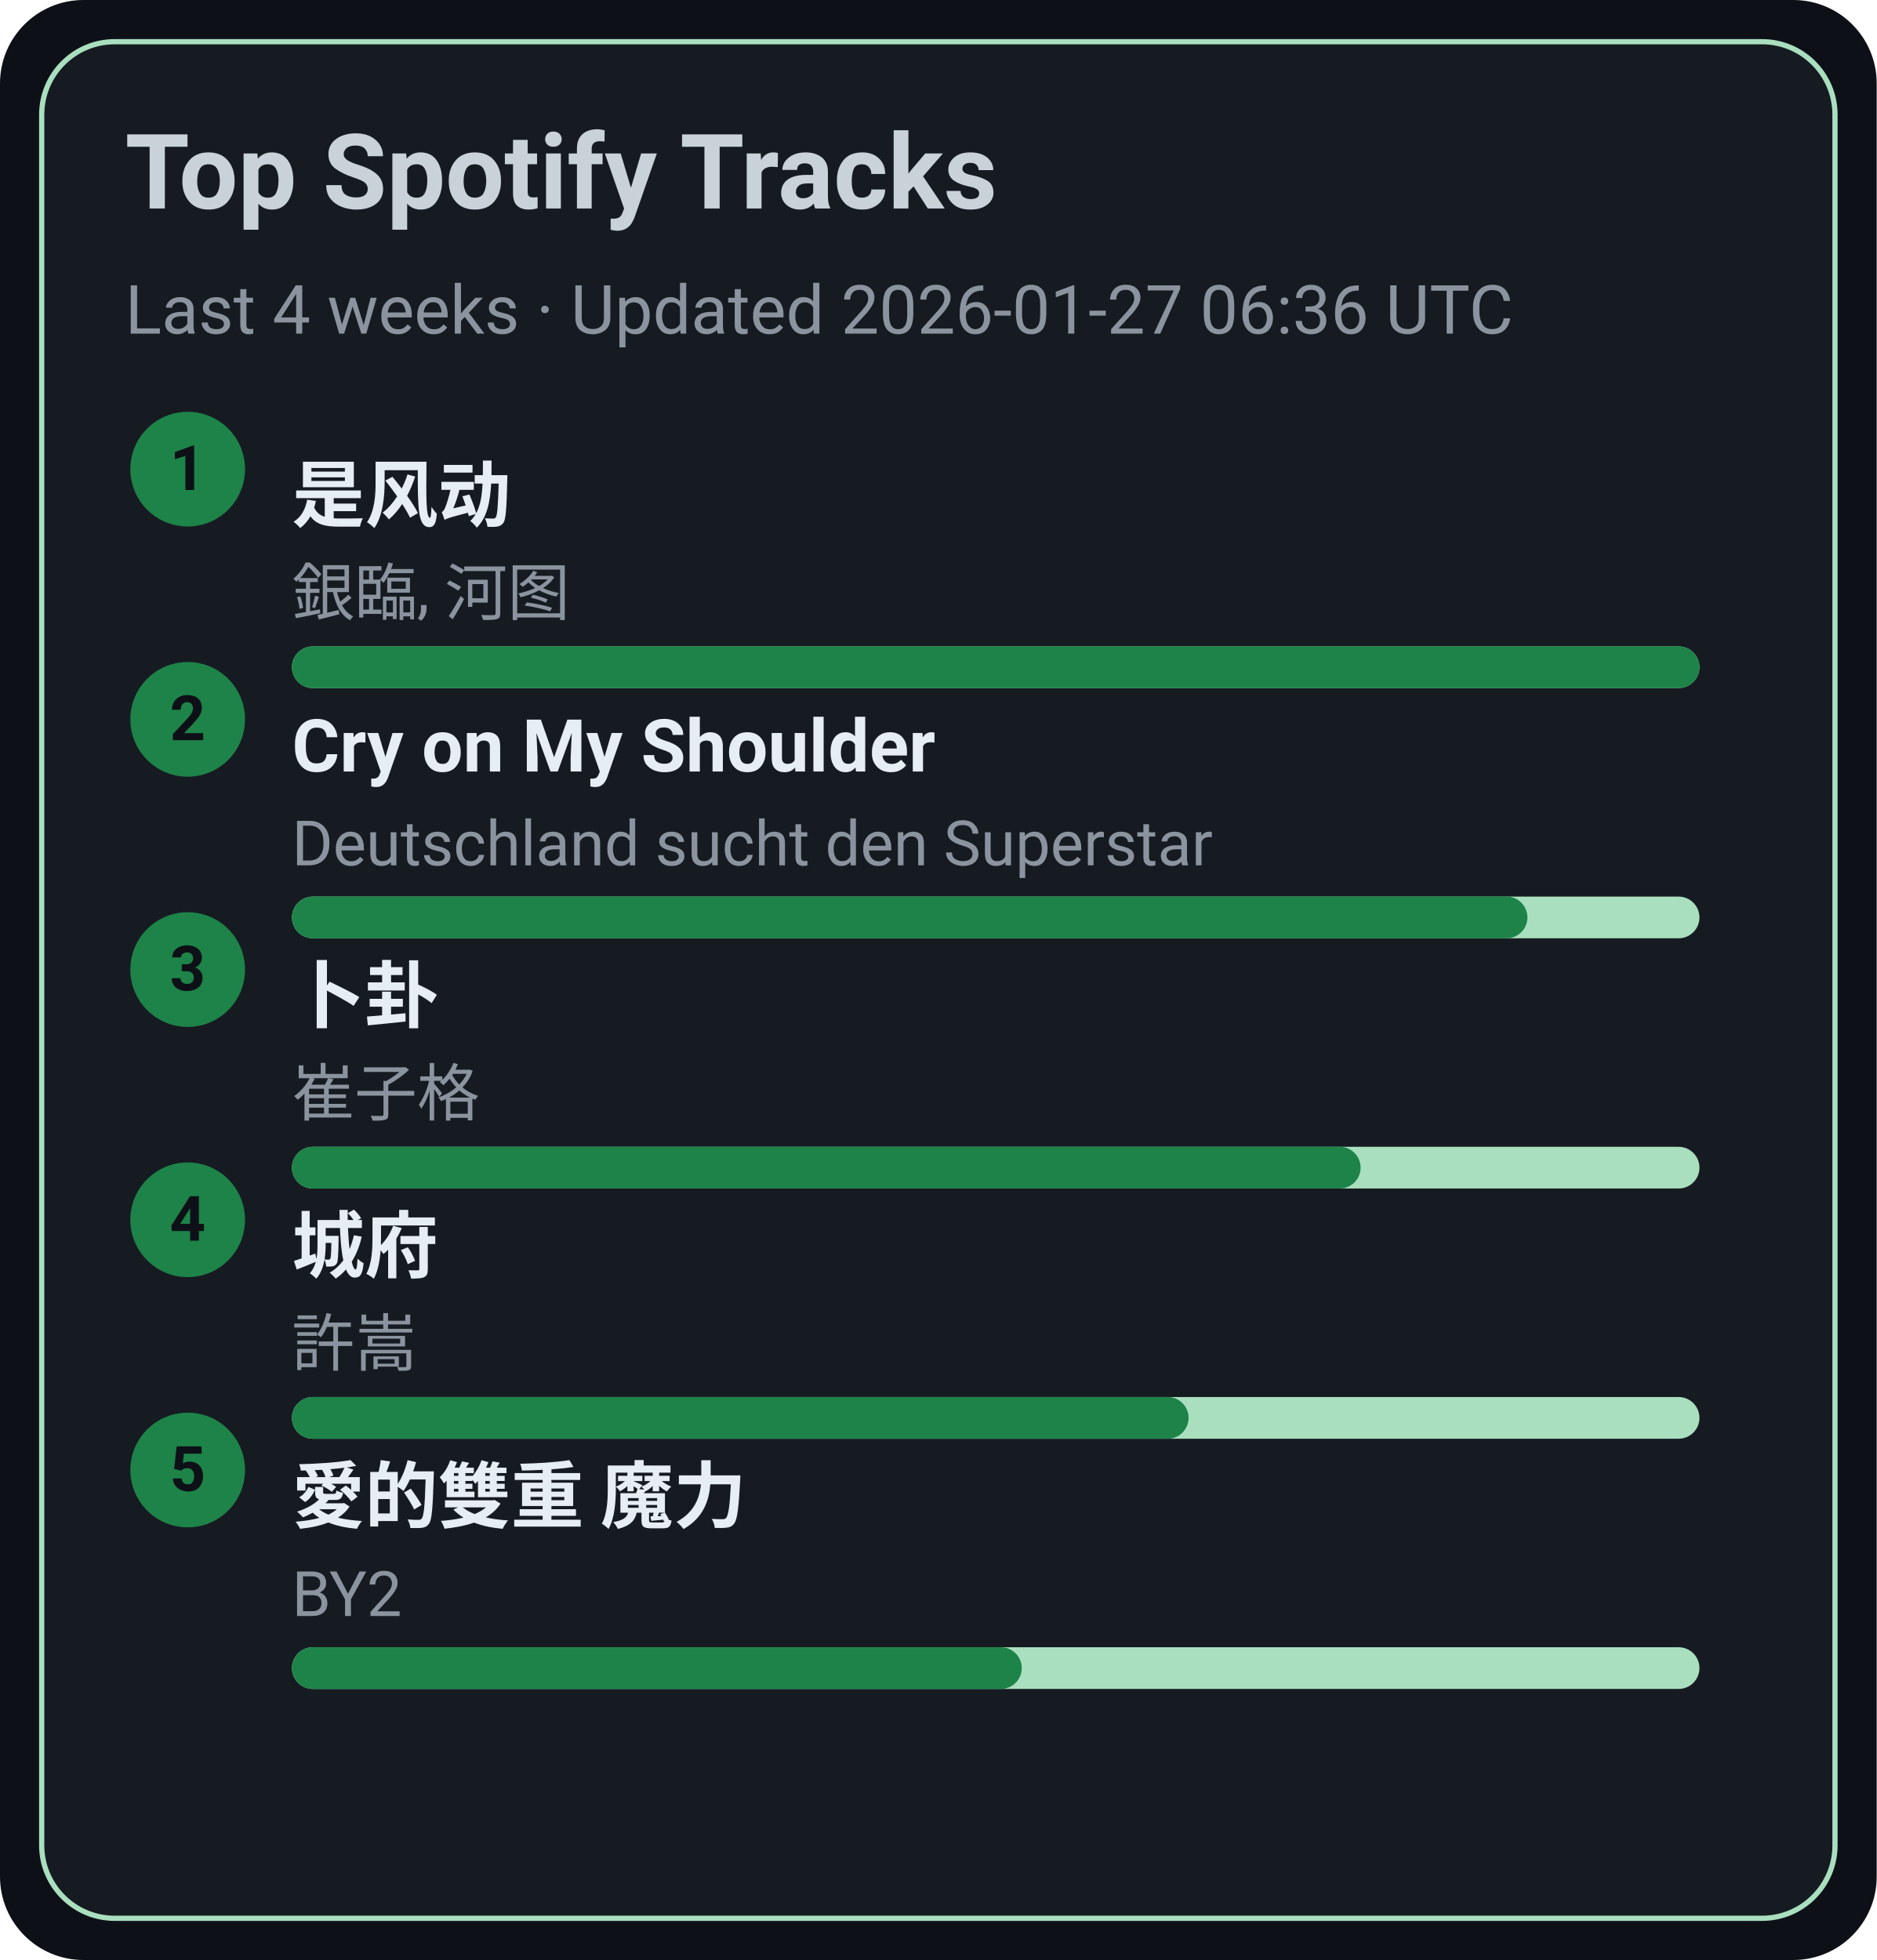
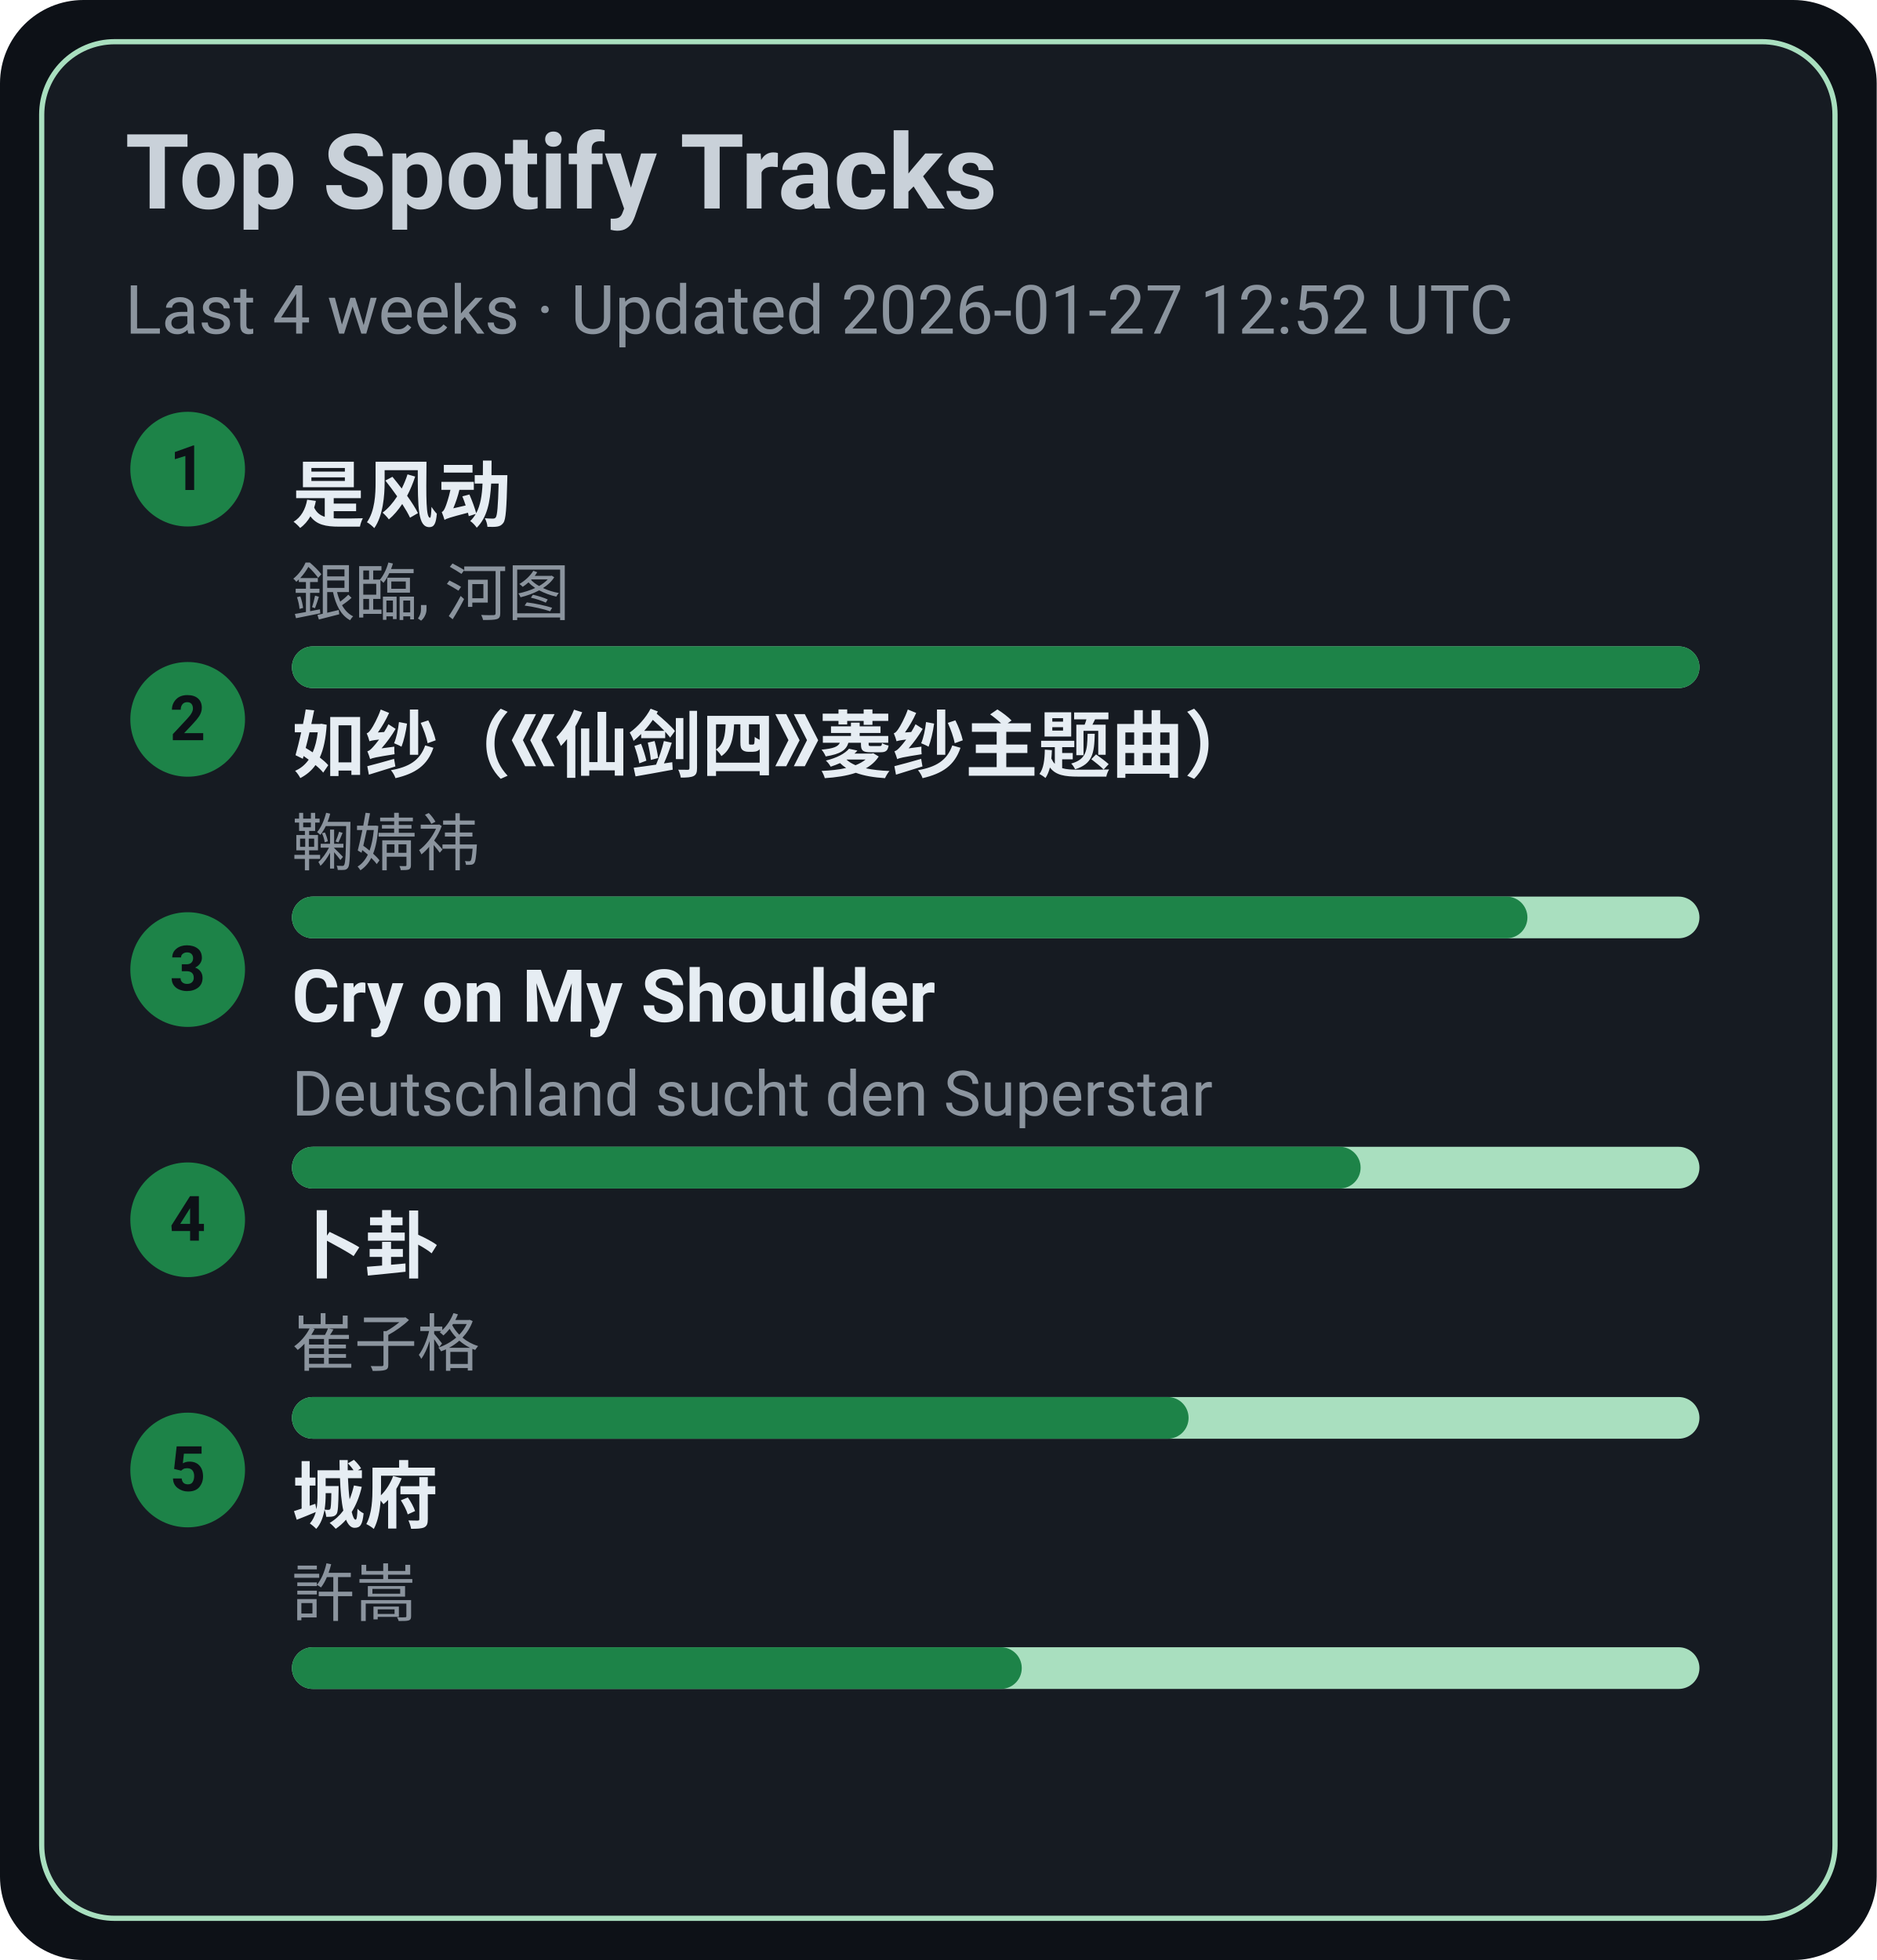
<svg xmlns="http://www.w3.org/2000/svg" width="360" height="376" viewBox="0 0 360 376">
  <style>text{font-family:-apple-system,BlinkMacSystemFont,Segoe UI,Roboto,Ubuntu,Helvetica Neue,Arial,Noto Sans,sans-serif}</style>
  <rect width="360" height="376" rx="16" fill="#0d1117" />
  <rect x="8" y="8" width="344" height="360" rx="14" fill="#161b22" stroke="#A9DFBF" />
  <text x="24" y="40" font-size="20" fill="#c9d1d9" font-weight="600">Top Spotify Tracks</text>
-   <text x="24" y="64" font-size="13" fill="#8b949e">Last 4 weeks · Updated 2026-01-27 06:36 UTC</text>
+   <text x="24" y="64" font-size="13" fill="#8b949e">Last 4 weeks · Updated 2026-01-27 12:52 UTC</text>
  <circle cx="36" cy="90" r="11" fill="#1D8348" />
  <text x="36" y="94" text-anchor="middle" font-size="12" fill="#0d1117" font-weight="700">1</text>
  <a href="https://open.spotify.com/track/3lePQ8c4jq7bTePsXEmslh" target="_blank" rel="noopener noreferrer">
    <text x="56" y="100" font-size="14" fill="#e6edf3" font-weight="600">是风动</text>
  </a>
  <text x="56" y="118" font-size="12" fill="#8b949e">銀臨, 河图</text>
  <rect x="56" y="124" width="270" height="8" rx="4" fill="#A9DFBF" />
  <rect x="56" y="124" width="270" height="8" rx="4" fill="#1D8348" />
  <circle cx="36" cy="138" r="11" fill="#1D8348" />
  <text x="36" y="142" text-anchor="middle" font-size="12" fill="#0d1117" font-weight="700">2</text>
-   <a href="https://open.spotify.com/track/6usmG2MoD0C0Lc2pNgCVWV" target="_blank" rel="noopener noreferrer">
-     <text x="56" y="148" font-size="14" fill="#e6edf3" font-weight="600">Cry on My Shoulder</text>
+   <a href="https://open.spotify.com/track/69FUNgvEVkNbHq43lgvdme" target="_blank" rel="noopener noreferrer">
+     <text x="56" y="148" font-size="14" fill="#e6edf3" font-weight="600">如纱（《仙剑四》菱纱主题曲）</text>
  </a>
-   <text x="56" y="166" font-size="12" fill="#8b949e">Deutschland sucht den Superstar</text>
+   <text x="56" y="166" font-size="12" fill="#8b949e">鞠婧祎</text>
  <rect x="56" y="172" width="270" height="8" rx="4" fill="#A9DFBF" />
  <rect x="56" y="172" width="237" height="8" rx="4" fill="#1D8348" />
  <circle cx="36" cy="186" r="11" fill="#1D8348" />
  <text x="36" y="190" text-anchor="middle" font-size="12" fill="#0d1117" font-weight="700">3</text>
-   <a href="https://open.spotify.com/track/4ToeYifpQaikbYa7krOD6s" target="_blank" rel="noopener noreferrer">
-     <text x="56" y="196" font-size="14" fill="#e6edf3" font-weight="600">卜卦</text>
+   <a href="https://open.spotify.com/track/6usmG2MoD0C0Lc2pNgCVWV" target="_blank" rel="noopener noreferrer">
+     <text x="56" y="196" font-size="14" fill="#e6edf3" font-weight="600">Cry on My Shoulder</text>
  </a>
-   <text x="56" y="214" font-size="12" fill="#8b949e">崔子格</text>
+   <text x="56" y="214" font-size="12" fill="#8b949e">Deutschland sucht den Superstar</text>
  <rect x="56" y="220" width="270" height="8" rx="4" fill="#A9DFBF" />
  <rect x="56" y="220" width="205" height="8" rx="4" fill="#1D8348" />
  <circle cx="36" cy="234" r="11" fill="#1D8348" />
  <text x="36" y="238" text-anchor="middle" font-size="12" fill="#0d1117" font-weight="700">4</text>
-   <a href="https://open.spotify.com/track/4AmlSf7hye0QVpnHCcEoEw" target="_blank" rel="noopener noreferrer">
-     <text x="56" y="244" font-size="14" fill="#e6edf3" font-weight="600">城府</text>
+   <a href="https://open.spotify.com/track/4ToeYifpQaikbYa7krOD6s" target="_blank" rel="noopener noreferrer">
+     <text x="56" y="244" font-size="14" fill="#e6edf3" font-weight="600">卜卦</text>
  </a>
-   <text x="56" y="262" font-size="12" fill="#8b949e">許嵩</text>
+   <text x="56" y="262" font-size="12" fill="#8b949e">崔子格</text>
  <rect x="56" y="268" width="270" height="8" rx="4" fill="#A9DFBF" />
  <rect x="56" y="268" width="172" height="8" rx="4" fill="#1D8348" />
  <circle cx="36" cy="282" r="11" fill="#1D8348" />
  <text x="36" y="286" text-anchor="middle" font-size="12" fill="#0d1117" font-weight="700">5</text>
-   <a href="https://open.spotify.com/track/0yYmS4k3R0TTdDhvOBxRVp" target="_blank" rel="noopener noreferrer">
-     <text x="56" y="292" font-size="14" fill="#e6edf3" font-weight="600">愛的雙重 魔力</text>
+   <a href="https://open.spotify.com/track/4AmlSf7hye0QVpnHCcEoEw" target="_blank" rel="noopener noreferrer">
+     <text x="56" y="292" font-size="14" fill="#e6edf3" font-weight="600">城府</text>
  </a>
-   <text x="56" y="310" font-size="12" fill="#8b949e">BY2</text>
+   <text x="56" y="310" font-size="12" fill="#8b949e">許嵩</text>
  <rect x="56" y="316" width="270" height="8" rx="4" fill="#A9DFBF" />
  <rect x="56" y="316" width="140" height="8" rx="4" fill="#1D8348" />
</svg>
